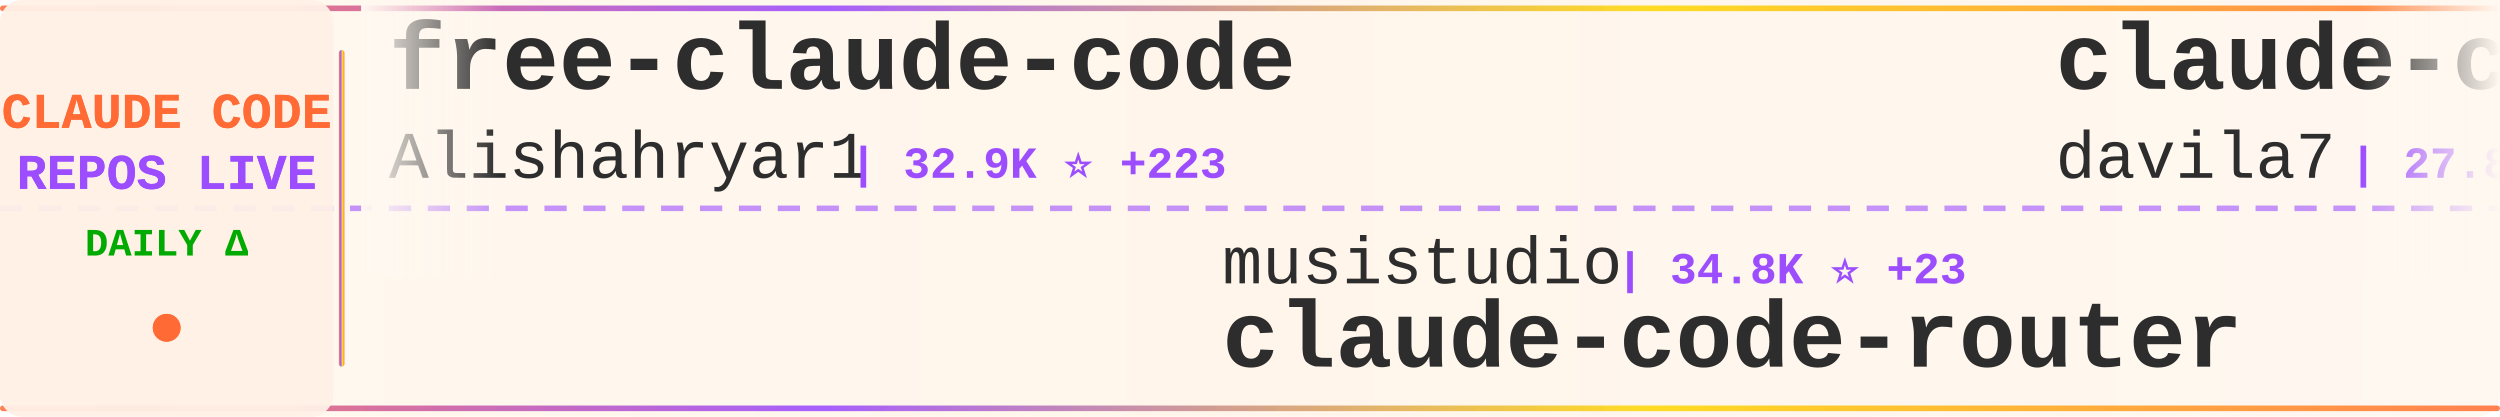
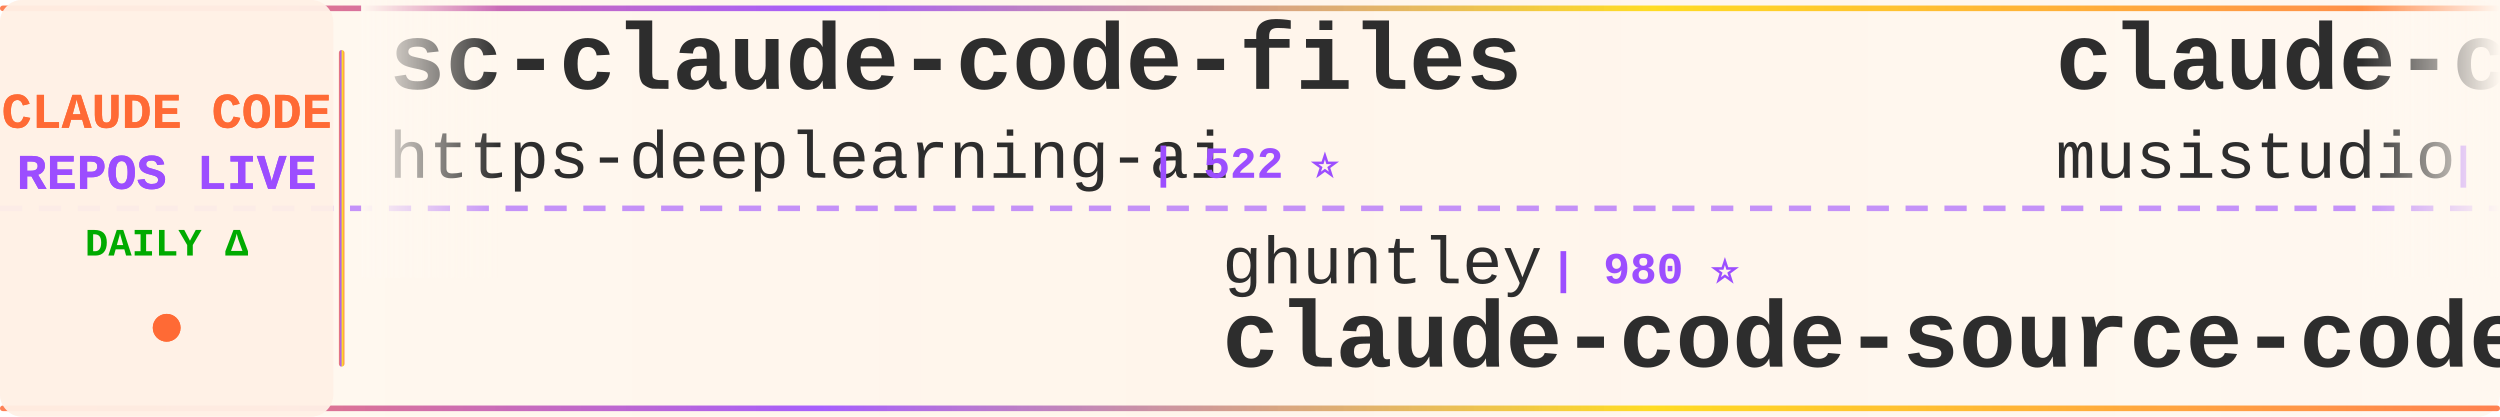
<svg xmlns="http://www.w3.org/2000/svg" width="900" height="150">
  <defs>
    <linearGradient id="tickerBg" x1="0%" y1="0%" x2="100%" y2="0%">
      <stop offset="0%" style="stop-color:#fff8f0;stop-opacity:0.98" />
      <stop offset="50%" style="stop-color:#fff5eb;stop-opacity:1" />
      <stop offset="100%" style="stop-color:#fff8f0;stop-opacity:0.98" />
    </linearGradient>
    <linearGradient id="borderGrad" x1="0%" y1="0%" x2="100%" y2="0%">
      <stop offset="0%" style="stop-color:#FF6B35;stop-opacity:0.85">
        <animate attributeName="stop-opacity" values="0.85;1;0.85" dur="2s" repeatCount="indefinite" />
      </stop>
      <stop offset="33%" style="stop-color:#9C4EFF;stop-opacity:0.9">
        <animate attributeName="stop-opacity" values="0.9;1;0.9" dur="2.2s" repeatCount="indefinite" />
      </stop>
      <stop offset="66%" style="stop-color:#FFD700;stop-opacity:0.85">
        <animate attributeName="stop-opacity" values="0.85;1;0.85" dur="1.8s" repeatCount="indefinite" />
      </stop>
      <stop offset="100%" style="stop-color:#FF6B35;stop-opacity:0.85">
        <animate attributeName="stop-opacity" values="0.85;1;0.85" dur="2s" repeatCount="indefinite" />
      </stop>
    </linearGradient>
    <filter id="textGlow">
      <feGaussianBlur stdDeviation="0.15" result="coloredBlur" />
      <feMerge>
        <feMergeNode in="coloredBlur" />
        <feMergeNode in="SourceGraphic" />
      </feMerge>
    </filter>
    <filter id="metricGlow">
      <feGaussianBlur stdDeviation="0.2" result="coloredBlur" />
      <feMerge>
        <feMergeNode in="coloredBlur" />
        <feMergeNode in="SourceGraphic" />
      </feMerge>
    </filter>
    <linearGradient id="leftFade" x1="0%" y1="0%" x2="100%" y2="0%">
      <stop offset="0%" style="stop-color:#fff8f0;stop-opacity:1" />
      <stop offset="100%" style="stop-color:#fff8f0;stop-opacity:0" />
    </linearGradient>
    <linearGradient id="rightFade" x1="0%" y1="0%" x2="100%" y2="0%">
      <stop offset="0%" style="stop-color:#fff8f0;stop-opacity:0" />
      <stop offset="100%" style="stop-color:#fff8f0;stop-opacity:1" />
    </linearGradient>
  </defs>
  <rect width="900" height="150" fill="url(#tickerBg)" rx="8" />
  <rect x="0" y="2" width="900" height="2" fill="url(#borderGrad)" rx="1" />
  <rect x="0" y="146" width="900" height="2" fill="url(#borderGrad)" rx="1" />
  <line x1="0" y1="75" x2="900" y2="75" stroke="#9C4EFF" stroke-width="2" stroke-dasharray="8 6" opacity="0.6" />
  <rect x="0" y="0" width="120" height="150" fill="#fff0e6" opacity="0.95" rx="8" />
  <text x="60" y="46" font-family="'Courier New', monospace" font-size="18" font-weight="bold" fill="#FF6B35" text-anchor="middle" filter="url(#textGlow)">
    CLAUDE CODE
  </text>
  <text x="60" y="68" font-family="'Courier New', monospace" font-size="18" font-weight="bold" fill="#9C4EFF" text-anchor="middle" filter="url(#textGlow)">
    REPOS LIVE
  </text>
  <text x="60" y="92" font-family="'Courier New', monospace" font-size="14" font-weight="bold" fill="#00aa00" text-anchor="middle">
    DAILY Δ
  </text>
  <circle cx="60" cy="118" r="5" fill="#FF6B35" filter="url(#metricGlow)">
    <animate attributeName="r" values="4;6;4" dur="1.5s" repeatCount="indefinite" />
    <animate attributeName="opacity" values="0.6;1;0.6" dur="1.5s" repeatCount="indefinite" />
  </circle>
  <rect x="122" y="18" width="2" height="114" fill="url(#borderGrad)" rx="1" />
  <clipPath id="tickerClip">
    <rect x="130" y="0" width="770" height="150" />
  </clipPath>
  <g clip-path="url(#tickerClip)">
    <g id="tickerItems">
      <animateTransform attributeName="transform" attributeType="XML" type="translate" from="0 0" to="-3000 0" dur="54s" repeatCount="indefinite" />
      <g transform="translate(0, 0)">
-         <text x="140" y="32" font-family="'Courier New', monospace" font-size="34" font-weight="bold" fill="#2d2d2d">free-claude-code</text>
-         <text x="140" y="64" font-family="'Courier New', monospace" font-size="24" font-weight="normal" fill="#2d2d2d" opacity="1.0">Alishahryar1</text>
-         <text x="306" y="64" font-family="'Courier New', monospace" font-size="16" font-weight="bold" fill="#9C4EFF"> | 32.9K ⭐ +223</text>
+         <text x="140" y="32" font-family="'Courier New', monospace" font-size="34" font-weight="bold" fill="#2d2d2d">sc-claude-code-files</text>
+         <text x="140" y="64" font-family="'Courier New', monospace" font-size="24" font-weight="normal" fill="#2d2d2d" opacity="1.0">https-deeplearning-ai</text>
+         <text x="414" y="64" font-family="'Courier New', monospace" font-size="16" font-weight="bold" fill="#9C4EFF"> | 522 ⭐</text>
      </g>
      <g transform="translate(300, 0)">
-         <text x="140" y="102" font-family="'Courier New', monospace" font-size="24" font-weight="normal" fill="#2d2d2d" opacity="1.0">musistudio</text>
-         <text x="282" y="102" font-family="'Courier New', monospace" font-size="16" font-weight="bold" fill="#9C4EFF"> | 34.8K ⭐ +23</text>
-         <text x="140" y="132" font-family="'Courier New', monospace" font-size="34" font-weight="bold" fill="#2d2d2d">claude-code-router</text>
+         <text x="140" y="102" font-family="'Courier New', monospace" font-size="24" font-weight="normal" fill="#2d2d2d" opacity="1.0">ghuntley</text>
+         <text x="258" y="102" font-family="'Courier New', monospace" font-size="16" font-weight="bold" fill="#9C4EFF"> | 980 ⭐</text>
+         <text x="140" y="132" font-family="'Courier New', monospace" font-size="34" font-weight="bold" fill="#2d2d2d">claude-code-source-code-...</text>
      </g>
      <g transform="translate(600, 0)">
-         <text x="140" y="32" font-family="'Courier New', monospace" font-size="34" font-weight="bold" fill="#2d2d2d">claude-code-templates</text>
-         <text x="140" y="64" font-family="'Courier New', monospace" font-size="24" font-weight="normal" fill="#2d2d2d" opacity="1.0">davila7</text>
-         <text x="246" y="64" font-family="'Courier New', monospace" font-size="16" font-weight="bold" fill="#9C4EFF"> | 27.8K ⭐ +14</text>
+         <text x="140" y="32" font-family="'Courier New', monospace" font-size="34" font-weight="bold" fill="#2d2d2d">claude-code-router</text>
+         <text x="140" y="64" font-family="'Courier New', monospace" font-size="24" font-weight="normal" fill="#2d2d2d" opacity="1.0">musistudio</text>
+         <text x="282" y="64" font-family="'Courier New', monospace" font-size="16" font-weight="bold" fill="#9C4EFF"> | 34.8K ⭐ +24</text>
      </g>
      <g transform="translate(900, 0)">
-         <text x="140" y="102" font-family="'Courier New', monospace" font-size="24" font-weight="normal" fill="#2d2d2d" opacity="1.0">Yuyz0112</text>
-         <text x="258" y="102" font-family="'Courier New', monospace" font-size="16" font-weight="bold" fill="#9C4EFF"> | 2.4K ⭐</text>
-         <text x="140" y="132" font-family="'Courier New', monospace" font-size="34" font-weight="bold" fill="#2d2d2d">claude-code-reverse</text>
+         <text x="140" y="102" font-family="'Courier New', monospace" font-size="24" font-weight="normal" fill="#2d2d2d" opacity="1.0">Maciek-roboblog</text>
+         <text x="342" y="102" font-family="'Courier New', monospace" font-size="16" font-weight="bold" fill="#9C4EFF"> | 8.1K ⭐ +2</text>
+         <text x="140" y="132" font-family="'Courier New', monospace" font-size="34" font-weight="bold" fill="#2d2d2d">Claude-Code-Usage-Monito...</text>
      </g>
      <g transform="translate(1200, 0)">
-         <text x="140" y="32" font-family="'Courier New', monospace" font-size="34" font-weight="bold" fill="#2d2d2d">claude-code-rev</text>
-         <text x="140" y="64" font-family="'Courier New', monospace" font-size="24" font-weight="normal" fill="#2d2d2d" opacity="1.0">oboard</text>
-         <text x="234" y="64" font-family="'Courier New', monospace" font-size="16" font-weight="bold" fill="#9C4EFF"> | 3.2K ⭐ +3</text>
+         <text x="140" y="32" font-family="'Courier New', monospace" font-size="34" font-weight="bold" fill="#2d2d2d">awesome-claude-code-suba...</text>
+         <text x="140" y="64" font-family="'Courier New', monospace" font-size="24" font-weight="normal" fill="#2d2d2d" opacity="1.0">VoltAgent</text>
+         <text x="270" y="64" font-family="'Courier New', monospace" font-size="16" font-weight="bold" fill="#9C4EFF"> | 21.3K ⭐ +48</text>
      </g>
      <g transform="translate(1500, 0)">
-         <text x="140" y="102" font-family="'Courier New', monospace" font-size="24" font-weight="normal" fill="#2d2d2d" opacity="1.0">disler</text>
-         <text x="234" y="102" font-family="'Courier New', monospace" font-size="16" font-weight="bold" fill="#9C4EFF"> | 3.7K ⭐ +5</text>
-         <text x="140" y="132" font-family="'Courier New', monospace" font-size="34" font-weight="bold" fill="#2d2d2d">claude-code-hooks-master...</text>
+         <text x="140" y="102" font-family="'Courier New', monospace" font-size="24" font-weight="normal" fill="#2d2d2d" opacity="1.0">AprilNEA</text>
+         <text x="258" y="102" font-family="'Courier New', monospace" font-size="16" font-weight="bold" fill="#9C4EFF"> | 385 ⭐ +2</text>
+         <text x="140" y="132" font-family="'Courier New', monospace" font-size="34" font-weight="bold" fill="#2d2d2d">claude-code-source</text>
      </g>
      <g transform="translate(1800, 0)">
-         <text x="140" y="32" font-family="'Courier New', monospace" font-size="34" font-weight="bold" fill="#2d2d2d">claude-code-action</text>
-         <text x="140" y="64" font-family="'Courier New', monospace" font-size="24" font-weight="normal" fill="#2d2d2d" opacity="1.0">anthropics</text>
-         <text x="282" y="64" font-family="'Courier New', monospace" font-size="16" font-weight="bold" fill="#9C4EFF"> | 7.9K ⭐ +11</text>
+         <text x="140" y="32" font-family="'Courier New', monospace" font-size="34" font-weight="bold" fill="#2d2d2d">claude-code-webui</text>
+         <text x="140" y="64" font-family="'Courier New', monospace" font-size="24" font-weight="normal" fill="#2d2d2d" opacity="1.0">sugyan</text>
+         <text x="234" y="64" font-family="'Courier New', monospace" font-size="16" font-weight="bold" fill="#9C4EFF"> | 1.1K ⭐</text>
      </g>
      <g transform="translate(2100, 0)">
-         <text x="140" y="102" font-family="'Courier New', monospace" font-size="24" font-weight="normal" fill="#2d2d2d" opacity="1.0">router-for-me</text>
-         <text x="318" y="102" font-family="'Courier New', monospace" font-size="16" font-weight="bold" fill="#9C4EFF"> | 36.3K ⭐ +149</text>
-         <text x="140" y="132" font-family="'Courier New', monospace" font-size="34" font-weight="bold" fill="#2d2d2d">CLIProxyAPI</text>
+         <text x="140" y="102" font-family="'Courier New', monospace" font-size="24" font-weight="normal" fill="#2d2d2d" opacity="1.0">anthropics</text>
+         <text x="282" y="102" font-family="'Courier New', monospace" font-size="16" font-weight="bold" fill="#9C4EFF"> | 29.6K ⭐ +84</text>
+         <text x="140" y="132" font-family="'Courier New', monospace" font-size="34" font-weight="bold" fill="#2d2d2d">claude-plugins-official</text>
      </g>
      <g transform="translate(2400, 0)">
-         <text x="140" y="32" font-family="'Courier New', monospace" font-size="34" font-weight="bold" fill="#2d2d2d">claude-code-source</text>
-         <text x="140" y="64" font-family="'Courier New', monospace" font-size="24" font-weight="normal" fill="#2d2d2d" opacity="1.0">AprilNEA</text>
-         <text x="258" y="64" font-family="'Courier New', monospace" font-size="16" font-weight="bold" fill="#9C4EFF"> | 385 ⭐ +2</text>
+         <text x="140" y="32" font-family="'Courier New', monospace" font-size="34" font-weight="bold" fill="#2d2d2d">claude-code-book</text>
+         <text x="140" y="64" font-family="'Courier New', monospace" font-size="24" font-weight="normal" fill="#2d2d2d" opacity="1.0">lintsinghua</text>
+         <text x="294" y="64" font-family="'Courier New', monospace" font-size="16" font-weight="bold" fill="#9C4EFF"> | 3.6K ⭐ +4</text>
      </g>
      <g transform="translate(2700, 0)">
-         <text x="140" y="102" font-family="'Courier New', monospace" font-size="24" font-weight="normal" fill="#2d2d2d" opacity="1.0">VoltAgent</text>
-         <text x="270" y="102" font-family="'Courier New', monospace" font-size="16" font-weight="bold" fill="#9C4EFF"> | 21.3K ⭐ +49</text>
-         <text x="140" y="132" font-family="'Courier New', monospace" font-size="34" font-weight="bold" fill="#2d2d2d">awesome-claude-code-suba...</text>
+         <text x="140" y="102" font-family="'Courier New', monospace" font-size="24" font-weight="normal" fill="#2d2d2d" opacity="1.0">centminmod</text>
+         <text x="282" y="102" font-family="'Courier New', monospace" font-size="16" font-weight="bold" fill="#9C4EFF"> | 2.4K ⭐ +5</text>
+         <text x="140" y="132" font-family="'Courier New', monospace" font-size="34" font-weight="bold" fill="#2d2d2d">my-claude-code-setup</text>
      </g>
      <g transform="translate(3000, 0)">
-         <text x="140" y="32" font-family="'Courier New', monospace" font-size="34" font-weight="bold" fill="#2d2d2d">free-claude-code</text>
-         <text x="140" y="64" font-family="'Courier New', monospace" font-size="24" font-weight="normal" fill="#2d2d2d" opacity="1.0">Alishahryar1</text>
-         <text x="306" y="64" font-family="'Courier New', monospace" font-size="16" font-weight="bold" fill="#9C4EFF"> | 32.9K ⭐ +223</text>
+         <text x="140" y="32" font-family="'Courier New', monospace" font-size="34" font-weight="bold" fill="#2d2d2d">sc-claude-code-files</text>
+         <text x="140" y="64" font-family="'Courier New', monospace" font-size="24" font-weight="normal" fill="#2d2d2d" opacity="1.0">https-deeplearning-ai</text>
+         <text x="414" y="64" font-family="'Courier New', monospace" font-size="16" font-weight="bold" fill="#9C4EFF"> | 522 ⭐</text>
      </g>
      <g transform="translate(3300, 0)">
-         <text x="140" y="102" font-family="'Courier New', monospace" font-size="24" font-weight="normal" fill="#2d2d2d" opacity="1.0">musistudio</text>
-         <text x="282" y="102" font-family="'Courier New', monospace" font-size="16" font-weight="bold" fill="#9C4EFF"> | 34.8K ⭐ +23</text>
-         <text x="140" y="132" font-family="'Courier New', monospace" font-size="34" font-weight="bold" fill="#2d2d2d">claude-code-router</text>
+         <text x="140" y="102" font-family="'Courier New', monospace" font-size="24" font-weight="normal" fill="#2d2d2d" opacity="1.0">ghuntley</text>
+         <text x="258" y="102" font-family="'Courier New', monospace" font-size="16" font-weight="bold" fill="#9C4EFF"> | 980 ⭐</text>
+         <text x="140" y="132" font-family="'Courier New', monospace" font-size="34" font-weight="bold" fill="#2d2d2d">claude-code-source-code-...</text>
      </g>
      <g transform="translate(3600, 0)">
-         <text x="140" y="32" font-family="'Courier New', monospace" font-size="34" font-weight="bold" fill="#2d2d2d">claude-code-templates</text>
-         <text x="140" y="64" font-family="'Courier New', monospace" font-size="24" font-weight="normal" fill="#2d2d2d" opacity="1.0">davila7</text>
-         <text x="246" y="64" font-family="'Courier New', monospace" font-size="16" font-weight="bold" fill="#9C4EFF"> | 27.8K ⭐ +14</text>
+         <text x="140" y="32" font-family="'Courier New', monospace" font-size="34" font-weight="bold" fill="#2d2d2d">claude-code-router</text>
+         <text x="140" y="64" font-family="'Courier New', monospace" font-size="24" font-weight="normal" fill="#2d2d2d" opacity="1.0">musistudio</text>
+         <text x="282" y="64" font-family="'Courier New', monospace" font-size="16" font-weight="bold" fill="#9C4EFF"> | 34.8K ⭐ +24</text>
      </g>
      <g transform="translate(3900, 0)">
-         <text x="140" y="102" font-family="'Courier New', monospace" font-size="24" font-weight="normal" fill="#2d2d2d" opacity="1.0">Yuyz0112</text>
-         <text x="258" y="102" font-family="'Courier New', monospace" font-size="16" font-weight="bold" fill="#9C4EFF"> | 2.4K ⭐</text>
-         <text x="140" y="132" font-family="'Courier New', monospace" font-size="34" font-weight="bold" fill="#2d2d2d">claude-code-reverse</text>
+         <text x="140" y="102" font-family="'Courier New', monospace" font-size="24" font-weight="normal" fill="#2d2d2d" opacity="1.0">Maciek-roboblog</text>
+         <text x="342" y="102" font-family="'Courier New', monospace" font-size="16" font-weight="bold" fill="#9C4EFF"> | 8.1K ⭐ +2</text>
+         <text x="140" y="132" font-family="'Courier New', monospace" font-size="34" font-weight="bold" fill="#2d2d2d">Claude-Code-Usage-Monito...</text>
      </g>
    </g>
  </g>
  <rect x="130" y="0" width="50" height="100" fill="url(#leftFade)" />
  <rect x="850" y="0" width="50" height="100" fill="url(#rightFade)" />
</svg>
